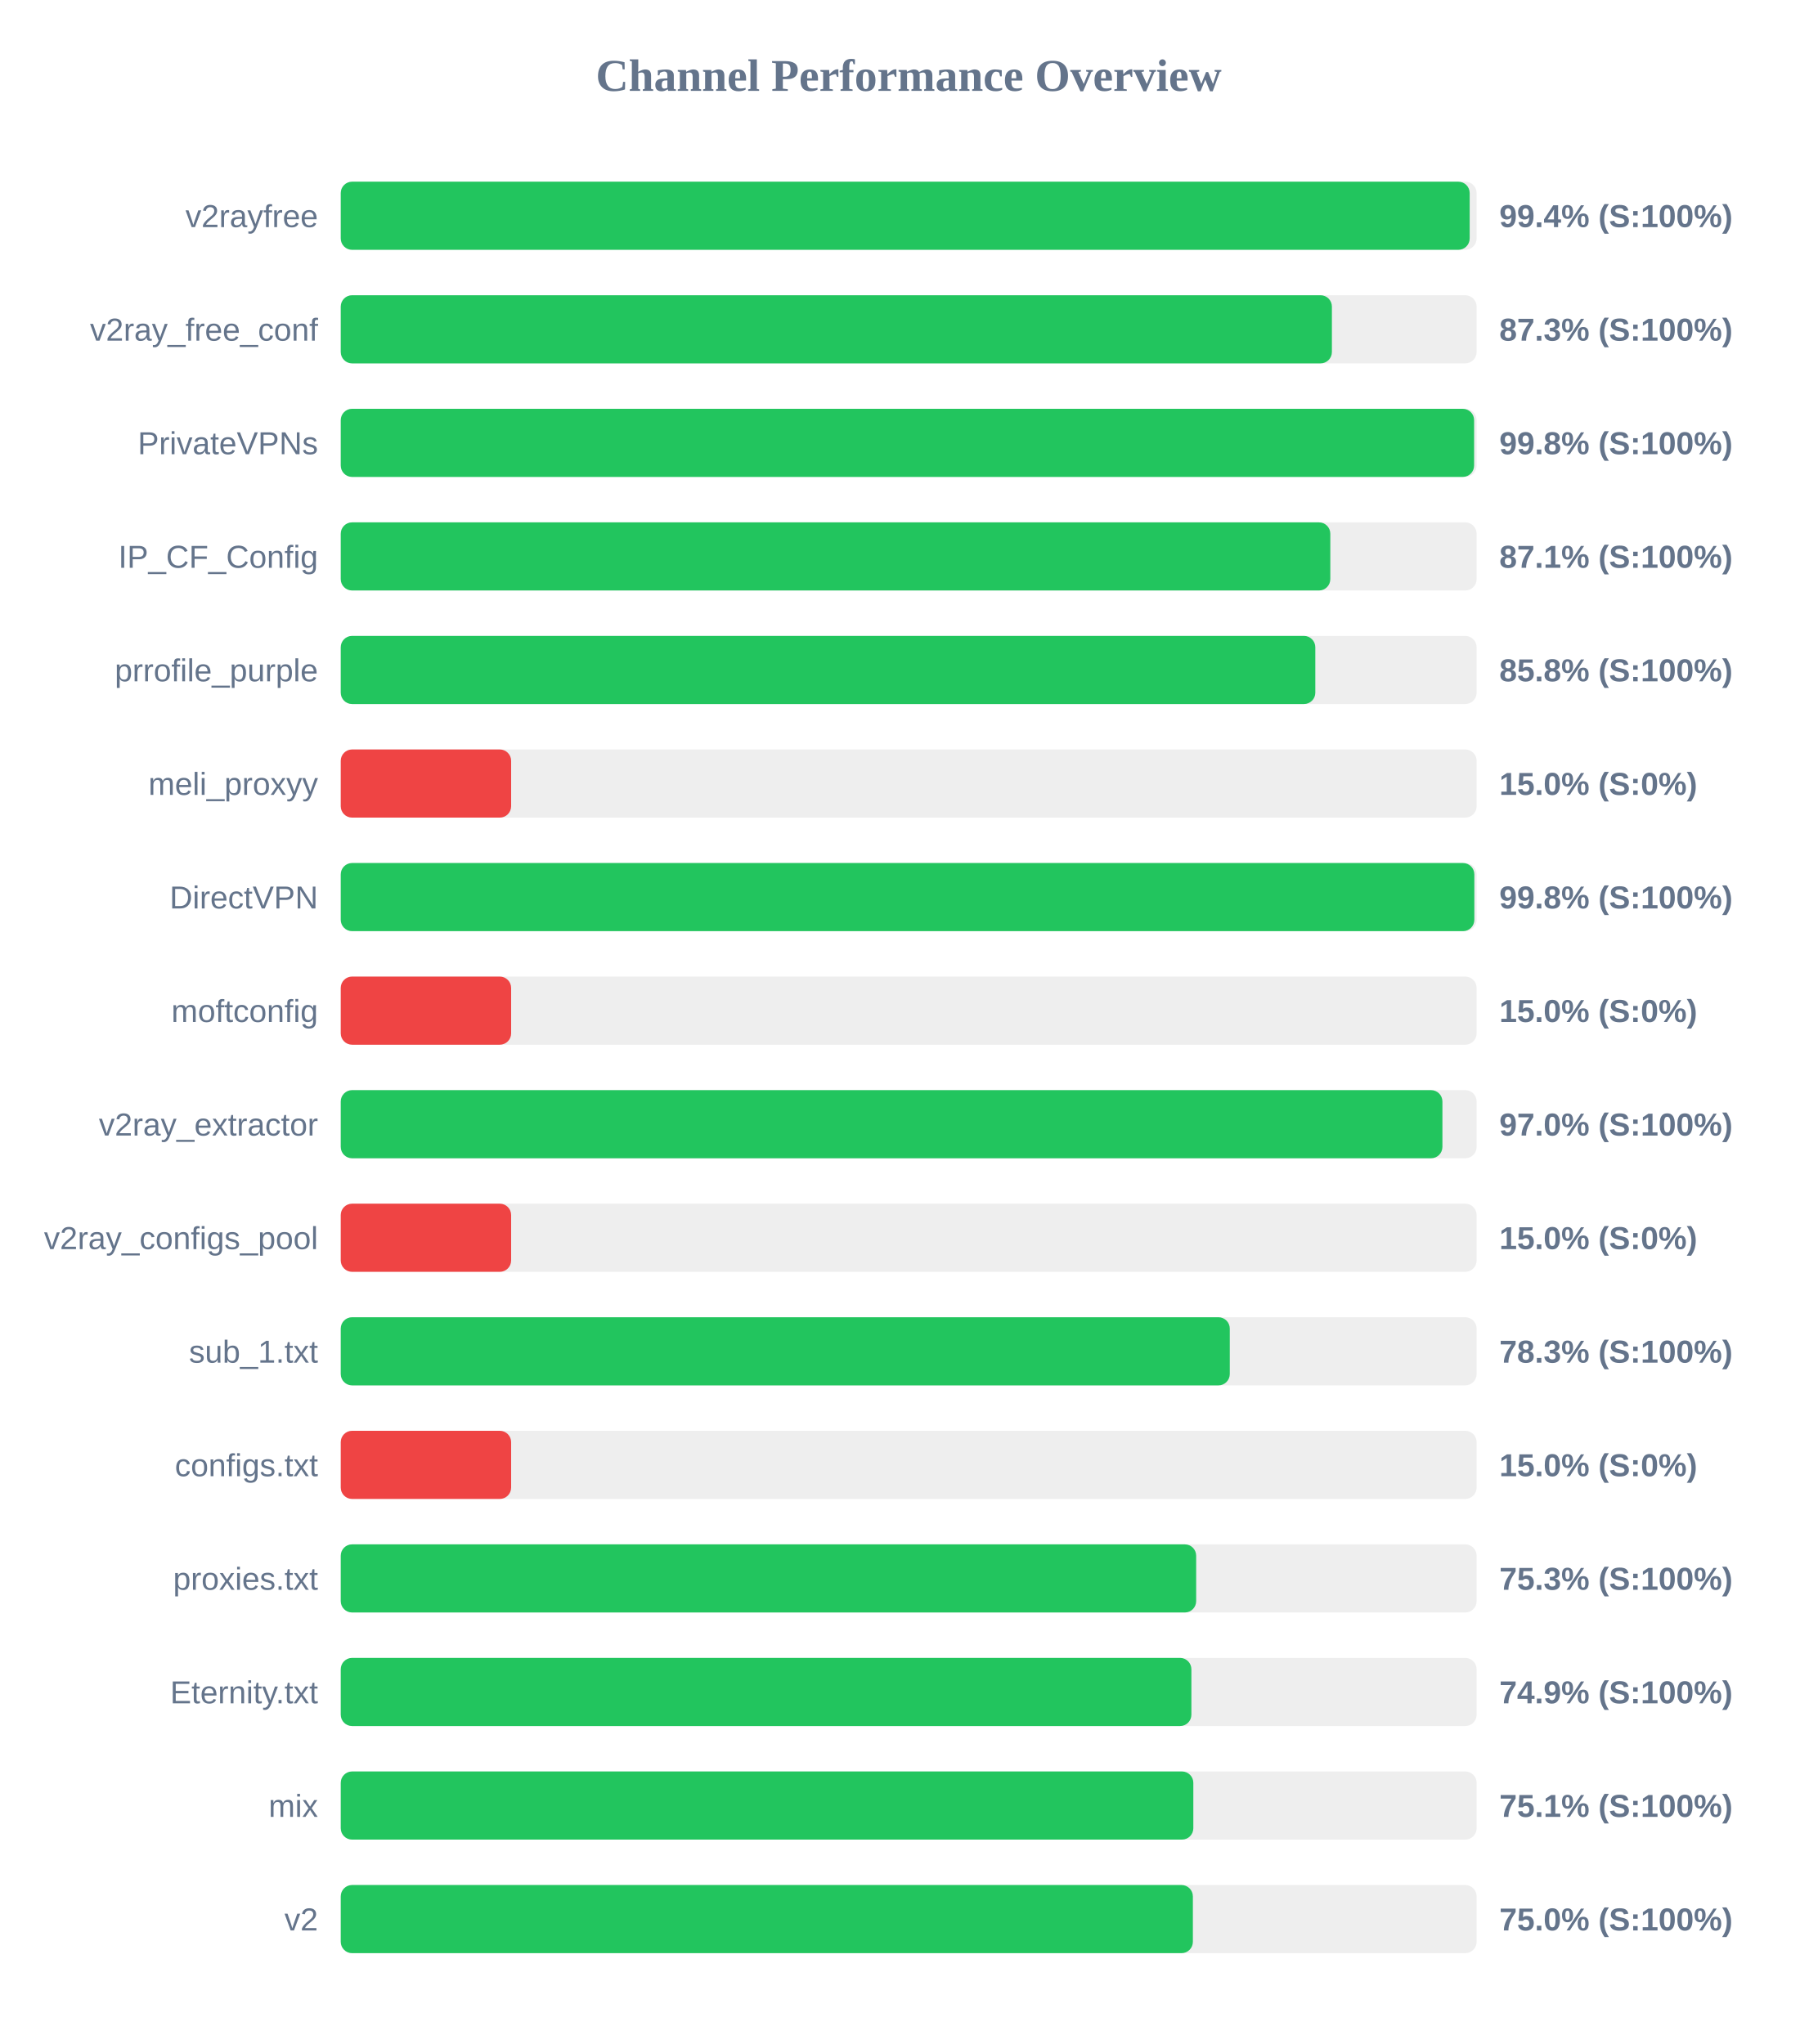
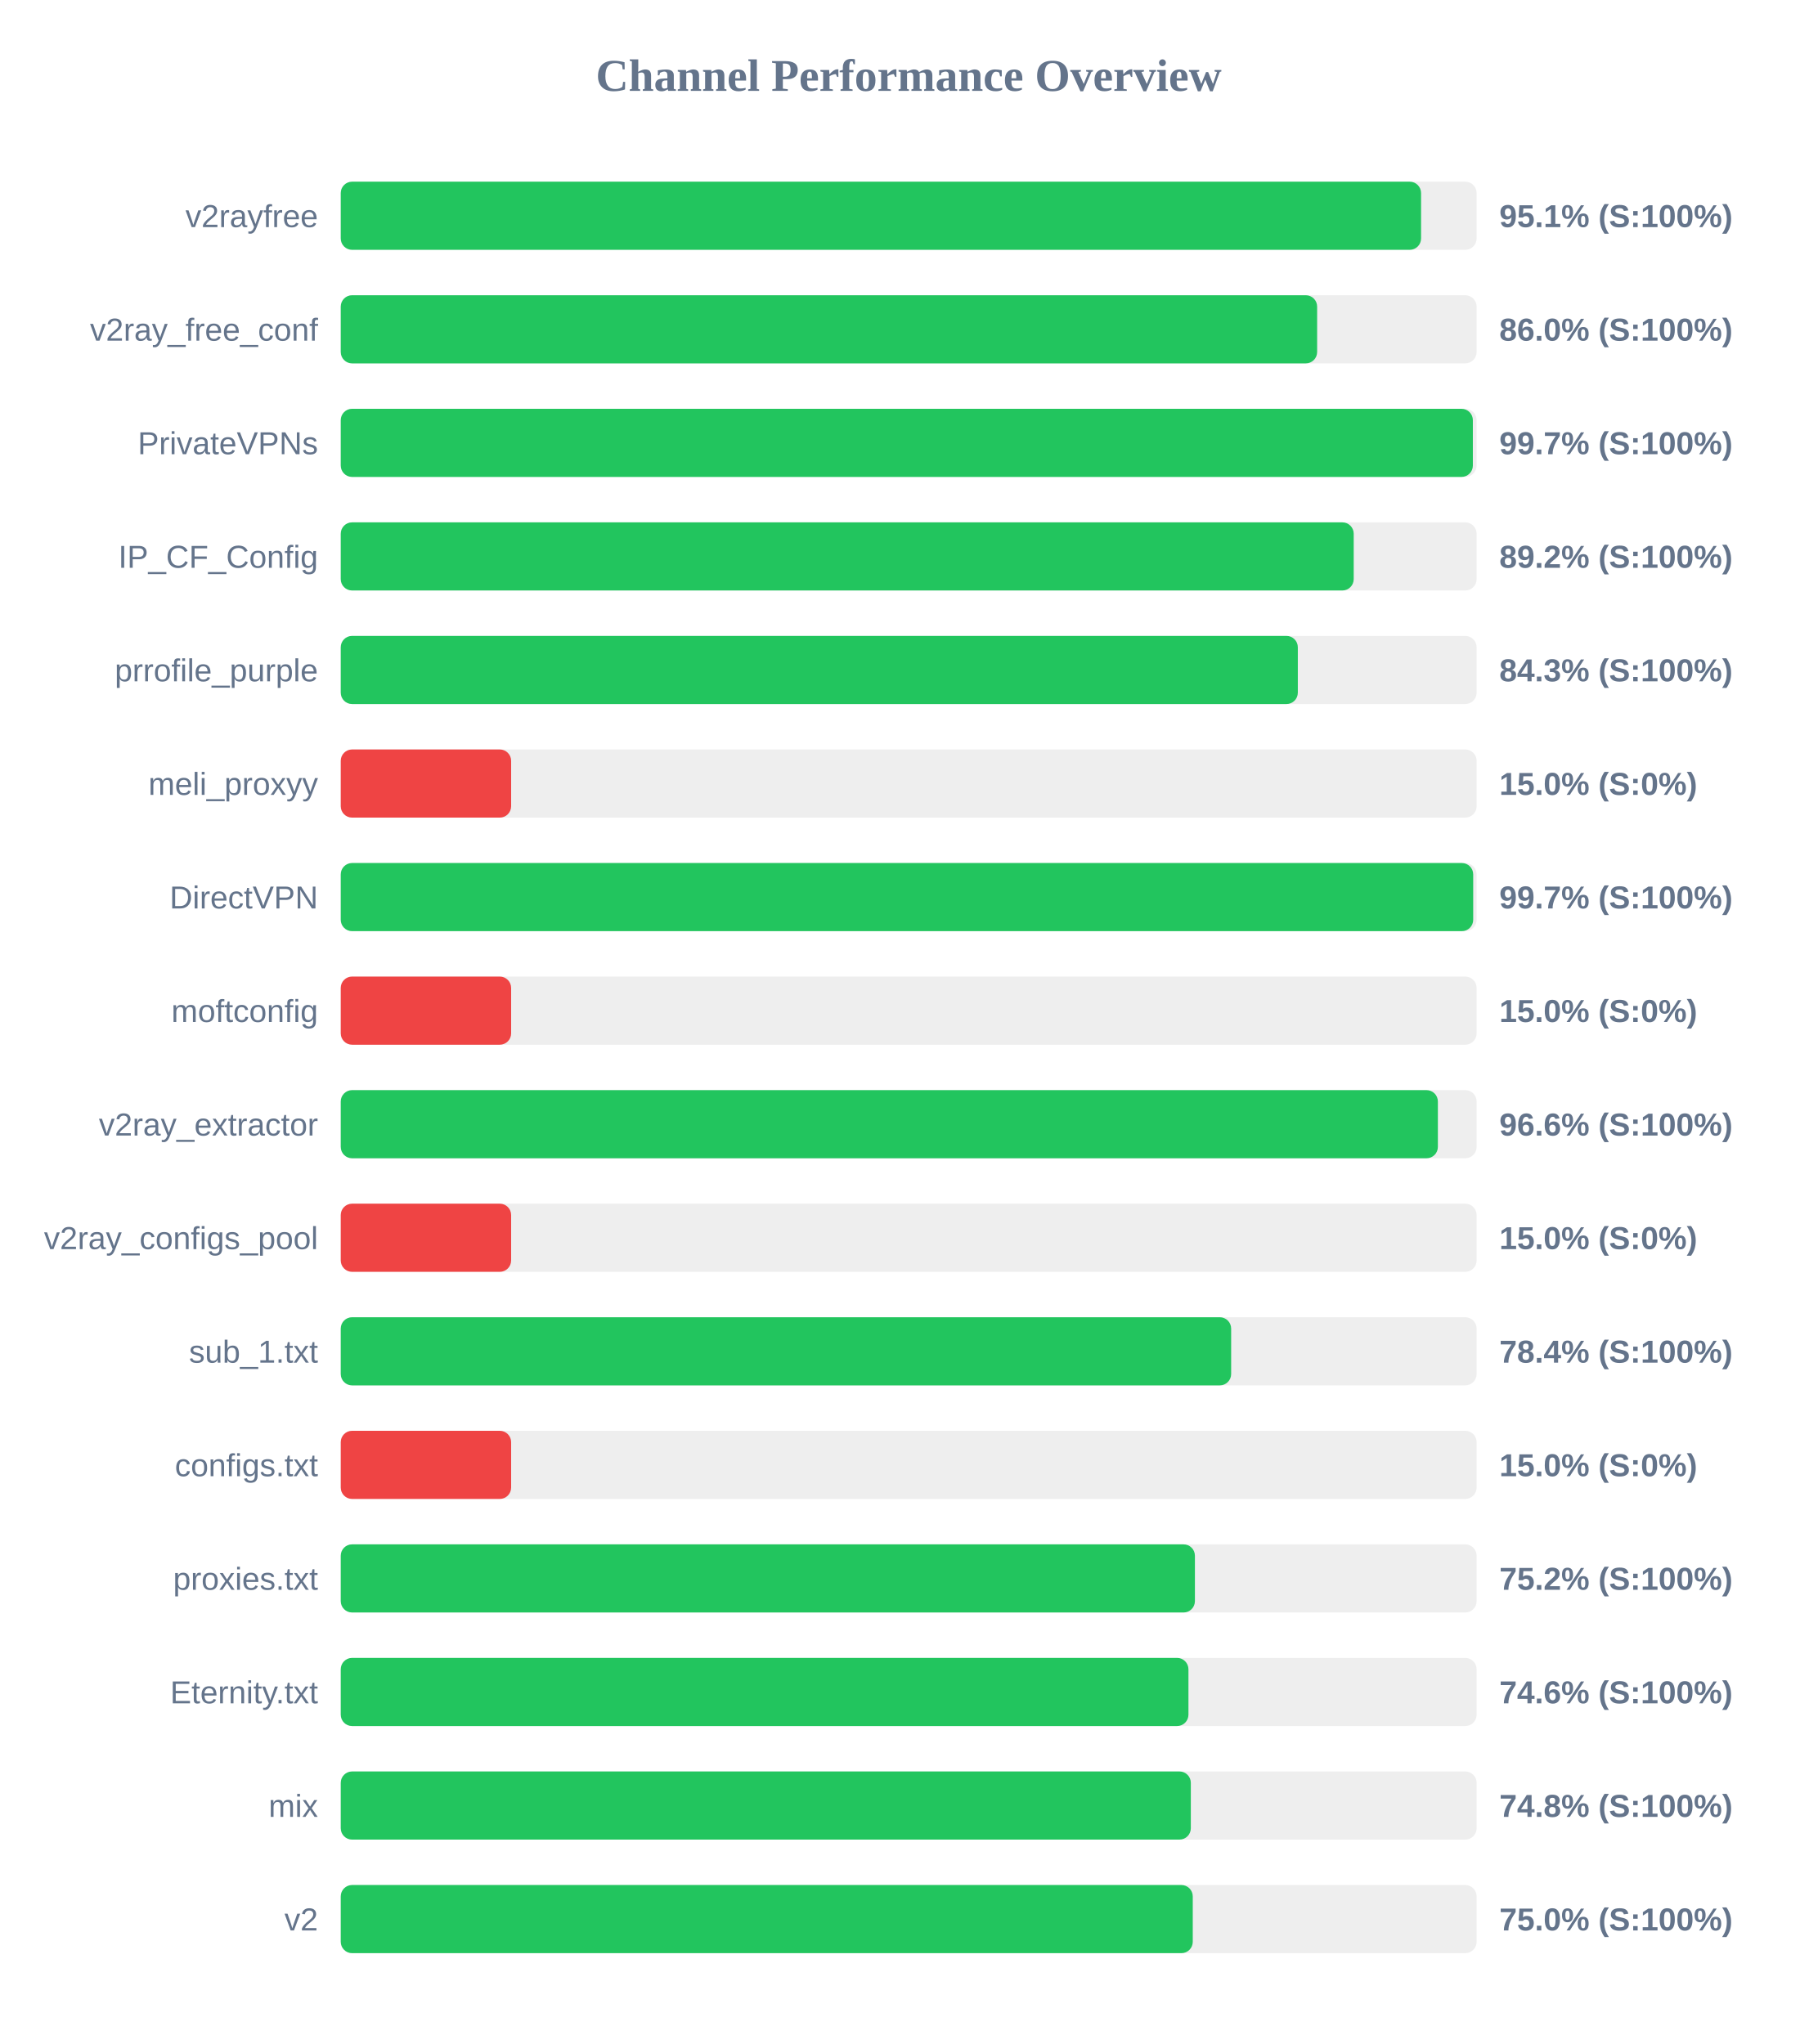
<svg xmlns="http://www.w3.org/2000/svg" width="800" height="900" version="1.1">
  <style>
        .row { font: 14px Arial; fill: #64748b; }
        .score { font: bold 14px Arial; fill: #64748b; }
    </style>
  <text x="400" y="40" text-anchor="middle" font-size="20px" font-weight="bold" fill="#64748b">Channel Performance Overview</text>
  <rect x="150" y="80" width="500" height="30" fill="#eee" rx="5" />
-   <rect x="150" y="80" width="496.95" height="30" fill="#22c55e" rx="5" />
+   <rect x="150" y="80" width="475.55" height="30" fill="#22c55e" rx="5" />
  <text x="140" y="100" text-anchor="end" class="row">v2rayfree</text>
-   <text x="660" y="100" text-anchor="start" class="score">99.4% (S:100%)</text>
+   <text x="660" y="100" text-anchor="start" class="score">95.1% (S:100%)</text>
  <rect x="150" y="130" width="500" height="30" fill="#eee" rx="5" />
-   <rect x="150" y="130" width="436.3" height="30" fill="#22c55e" rx="5" />
+   <rect x="150" y="130" width="429.8" height="30" fill="#22c55e" rx="5" />
  <text x="140" y="150" text-anchor="end" class="row">v2ray_free_conf</text>
-   <text x="660" y="150" text-anchor="start" class="score">87.3% (S:100%)</text>
+   <text x="660" y="150" text-anchor="start" class="score">86.0% (S:100%)</text>
  <rect x="150" y="180" width="500" height="30" fill="#eee" rx="5" />
-   <rect x="150" y="180" width="498.9" height="30" fill="#22c55e" rx="5" />
+   <rect x="150" y="180" width="498.35" height="30" fill="#22c55e" rx="5" />
  <text x="140" y="200" text-anchor="end" class="row">PrivateVPNs</text>
-   <text x="660" y="200" text-anchor="start" class="score">99.8% (S:100%)</text>
+   <text x="660" y="200" text-anchor="start" class="score">99.7% (S:100%)</text>
  <rect x="150" y="230" width="500" height="30" fill="#eee" rx="5" />
-   <rect x="150" y="230" width="435.6" height="30" fill="#22c55e" rx="5" />
+   <rect x="150" y="230" width="445.9" height="30" fill="#22c55e" rx="5" />
  <text x="140" y="250" text-anchor="end" class="row">IP_CF_Config</text>
-   <text x="660" y="250" text-anchor="start" class="score">87.1% (S:100%)</text>
+   <text x="660" y="250" text-anchor="start" class="score">89.2% (S:100%)</text>
  <rect x="150" y="280" width="500" height="30" fill="#eee" rx="5" />
-   <rect x="150" y="280" width="429.0" height="30" fill="#22c55e" rx="5" />
+   <rect x="150" y="280" width="421.3" height="30" fill="#22c55e" rx="5" />
  <text x="140" y="300" text-anchor="end" class="row">prrofile_purple</text>
-   <text x="660" y="300" text-anchor="start" class="score">85.8% (S:100%)</text>
+   <text x="660" y="300" text-anchor="start" class="score">84.3% (S:100%)</text>
  <rect x="150" y="330" width="500" height="30" fill="#eee" rx="5" />
  <rect x="150" y="330" width="75.0" height="30" fill="#ef4444" rx="5" />
  <text x="140" y="350" text-anchor="end" class="row">meli_proxyy</text>
  <text x="660" y="350" text-anchor="start" class="score">15.0% (S:0%)</text>
  <rect x="150" y="380" width="500" height="30" fill="#eee" rx="5" />
-   <rect x="150" y="380" width="499.0" height="30" fill="#22c55e" rx="5" />
+   <rect x="150" y="380" width="498.5" height="30" fill="#22c55e" rx="5" />
  <text x="140" y="400" text-anchor="end" class="row">DirectVPN</text>
-   <text x="660" y="400" text-anchor="start" class="score">99.8% (S:100%)</text>
+   <text x="660" y="400" text-anchor="start" class="score">99.7% (S:100%)</text>
  <rect x="150" y="430" width="500" height="30" fill="#eee" rx="5" />
  <rect x="150" y="430" width="75.0" height="30" fill="#ef4444" rx="5" />
  <text x="140" y="450" text-anchor="end" class="row">moftconfig</text>
  <text x="660" y="450" text-anchor="start" class="score">15.0% (S:0%)</text>
  <rect x="150" y="480" width="500" height="30" fill="#eee" rx="5" />
-   <rect x="150" y="480" width="484.95" height="30" fill="#22c55e" rx="5" />
+   <rect x="150" y="480" width="482.95" height="30" fill="#22c55e" rx="5" />
  <text x="140" y="500" text-anchor="end" class="row">v2ray_extractor</text>
-   <text x="660" y="500" text-anchor="start" class="score">97.0% (S:100%)</text>
+   <text x="660" y="500" text-anchor="start" class="score">96.6% (S:100%)</text>
  <rect x="150" y="530" width="500" height="30" fill="#eee" rx="5" />
  <rect x="150" y="530" width="75.0" height="30" fill="#ef4444" rx="5" />
  <text x="140" y="550" text-anchor="end" class="row">v2ray_configs_pool</text>
  <text x="660" y="550" text-anchor="start" class="score">15.0% (S:0%)</text>
  <rect x="150" y="580" width="500" height="30" fill="#eee" rx="5" />
-   <rect x="150" y="580" width="391.35" height="30" fill="#22c55e" rx="5" />
+   <rect x="150" y="580" width="391.95" height="30" fill="#22c55e" rx="5" />
  <text x="140" y="600" text-anchor="end" class="row">sub_1.txt</text>
-   <text x="660" y="600" text-anchor="start" class="score">78.3% (S:100%)</text>
+   <text x="660" y="600" text-anchor="start" class="score">78.4% (S:100%)</text>
  <rect x="150" y="630" width="500" height="30" fill="#eee" rx="5" />
  <rect x="150" y="630" width="75.0" height="30" fill="#ef4444" rx="5" />
  <text x="140" y="650" text-anchor="end" class="row">configs.txt</text>
  <text x="660" y="650" text-anchor="start" class="score">15.0% (S:0%)</text>
  <rect x="150" y="680" width="500" height="30" fill="#eee" rx="5" />
-   <rect x="150" y="680" width="376.55" height="30" fill="#22c55e" rx="5" />
+   <rect x="150" y="680" width="376.0" height="30" fill="#22c55e" rx="5" />
  <text x="140" y="700" text-anchor="end" class="row">proxies.txt</text>
-   <text x="660" y="700" text-anchor="start" class="score">75.3% (S:100%)</text>
+   <text x="660" y="700" text-anchor="start" class="score">75.2% (S:100%)</text>
  <rect x="150" y="730" width="500" height="30" fill="#eee" rx="5" />
-   <rect x="150" y="730" width="374.45" height="30" fill="#22c55e" rx="5" />
+   <rect x="150" y="730" width="373.15" height="30" fill="#22c55e" rx="5" />
  <text x="140" y="750" text-anchor="end" class="row">Eternity.txt</text>
-   <text x="660" y="750" text-anchor="start" class="score">74.9% (S:100%)</text>
+   <text x="660" y="750" text-anchor="start" class="score">74.6% (S:100%)</text>
  <rect x="150" y="780" width="500" height="30" fill="#eee" rx="5" />
-   <rect x="150" y="780" width="375.3" height="30" fill="#22c55e" rx="5" />
+   <rect x="150" y="780" width="374.2" height="30" fill="#22c55e" rx="5" />
  <text x="140" y="800" text-anchor="end" class="row">mix</text>
-   <text x="660" y="800" text-anchor="start" class="score">75.1% (S:100%)</text>
+   <text x="660" y="800" text-anchor="start" class="score">74.8% (S:100%)</text>
  <rect x="150" y="830" width="500" height="30" fill="#eee" rx="5" />
-   <rect x="150" y="830" width="375.1" height="30" fill="#22c55e" rx="5" />
+   <rect x="150" y="830" width="375.05" height="30" fill="#22c55e" rx="5" />
  <text x="140" y="850" text-anchor="end" class="row">v2</text>
  <text x="660" y="850" text-anchor="start" class="score">75.0% (S:100%)</text>
</svg>
